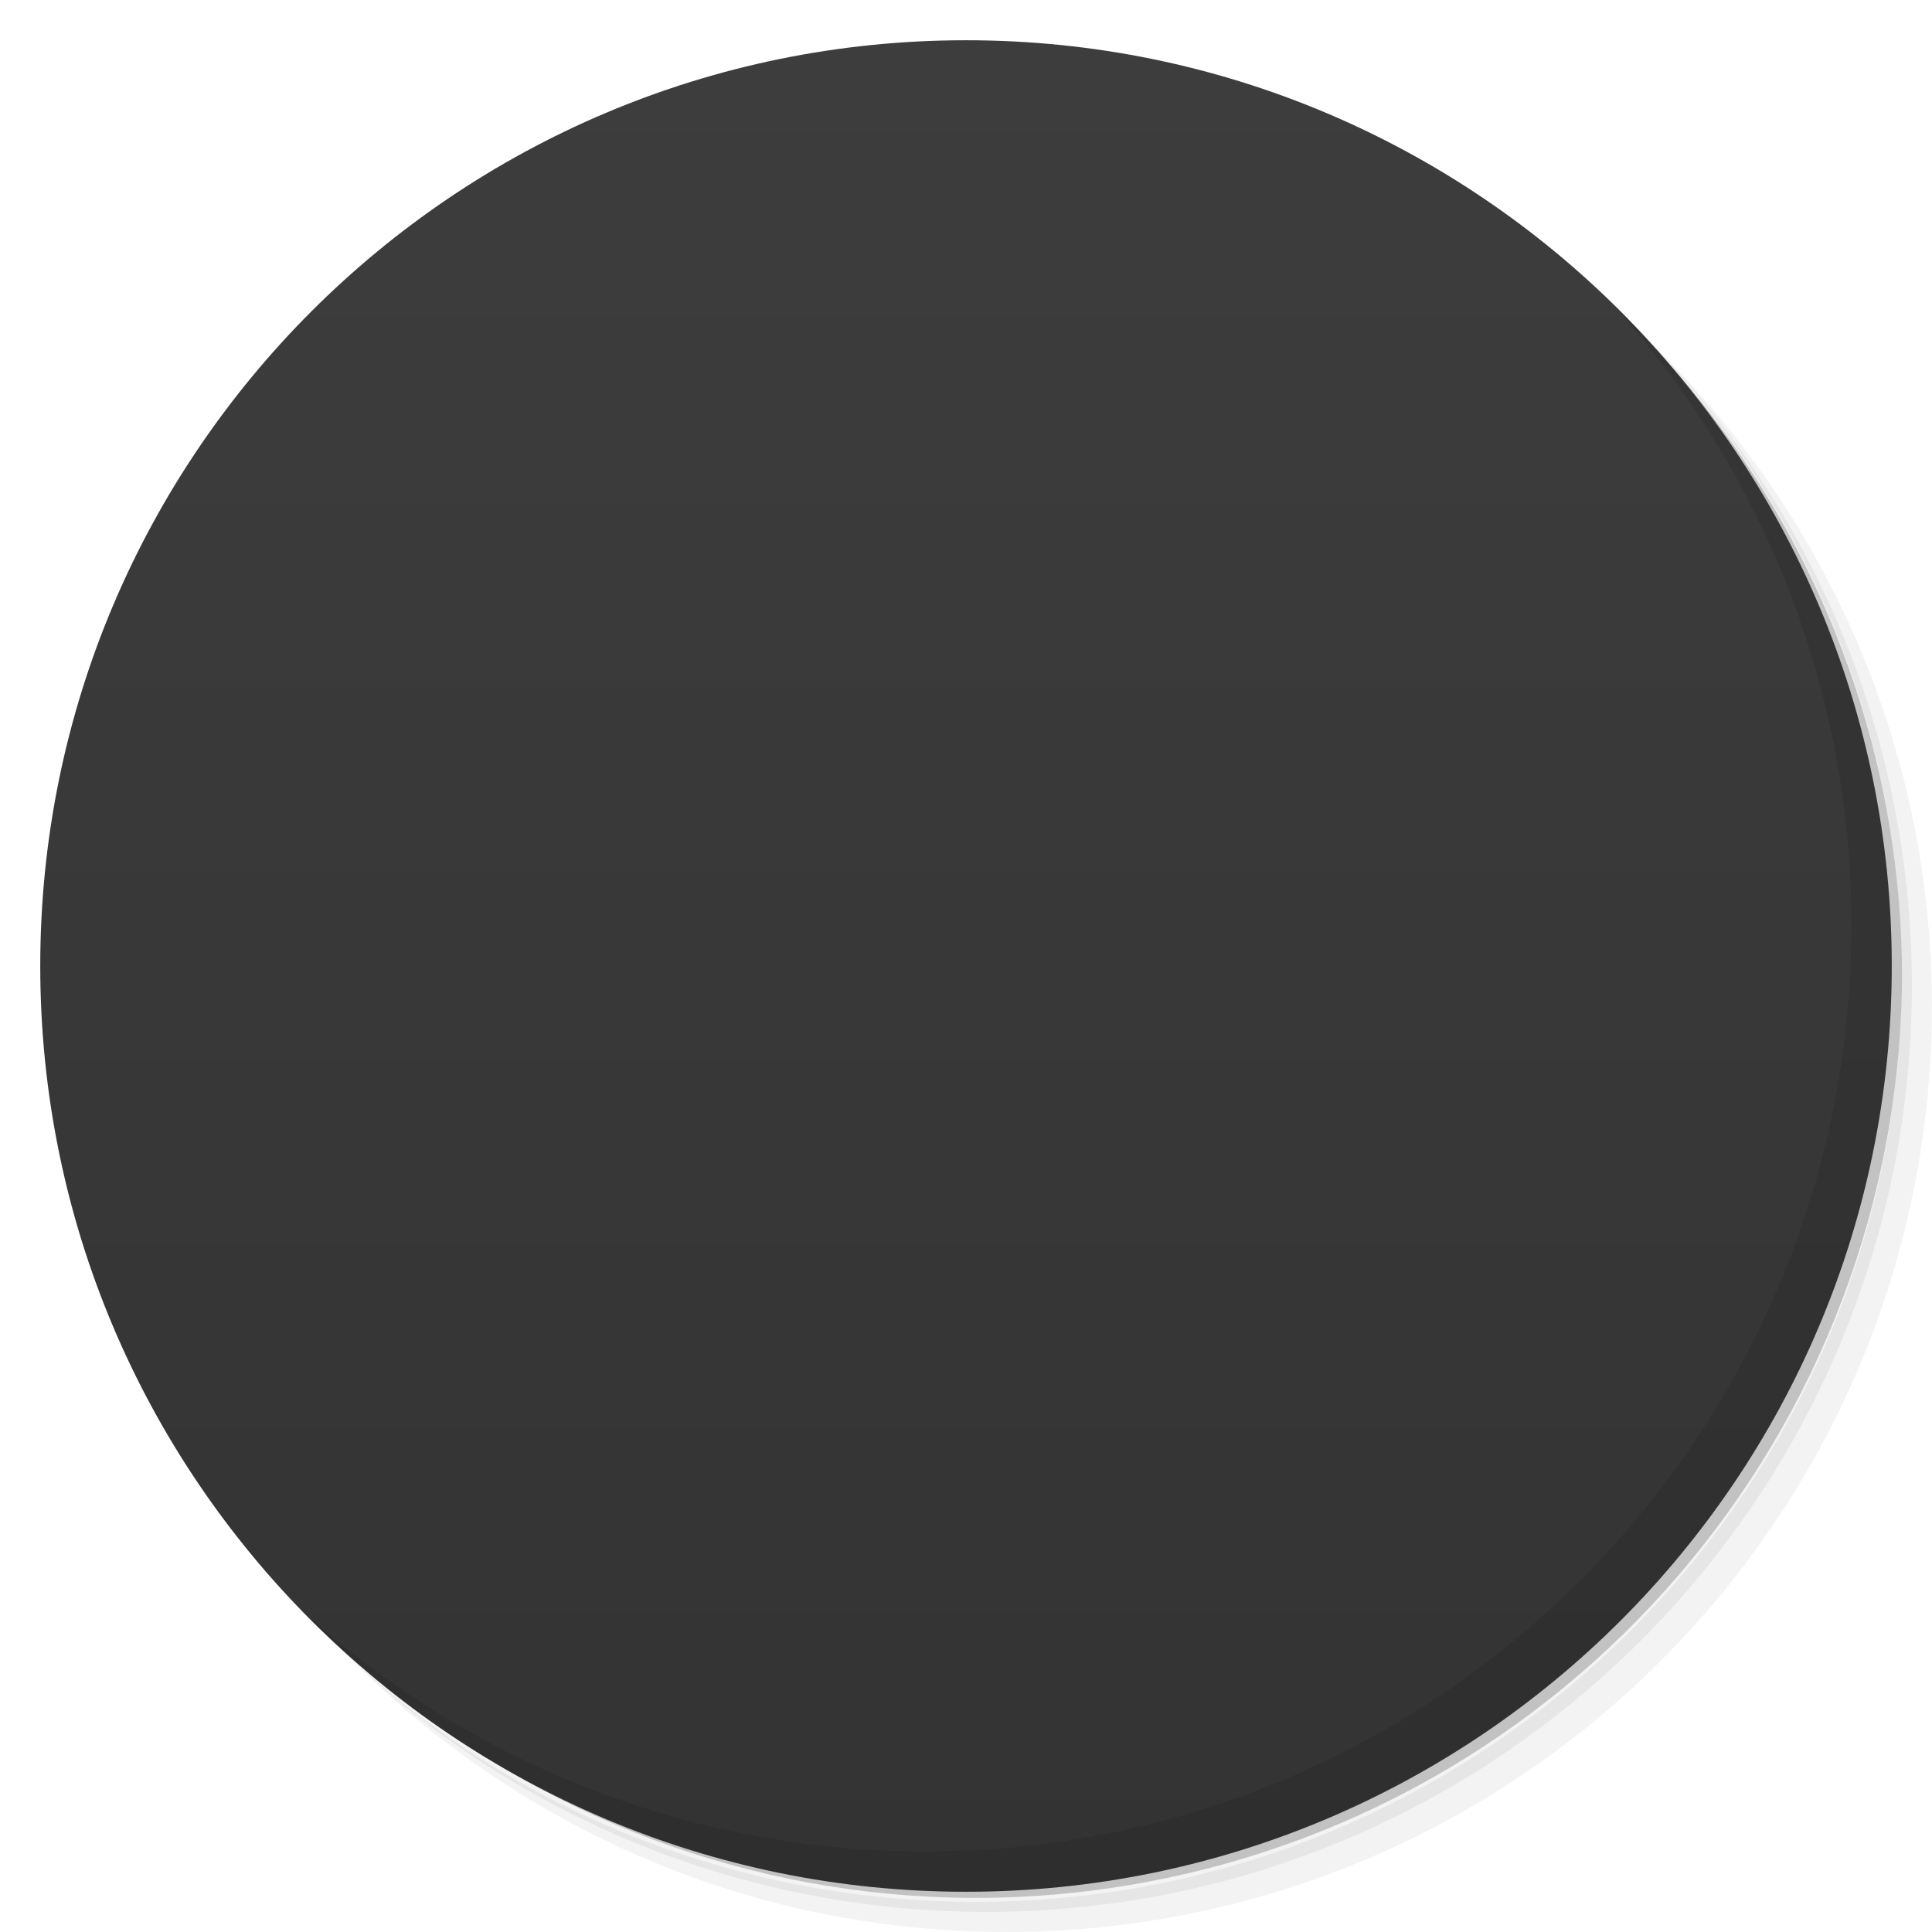
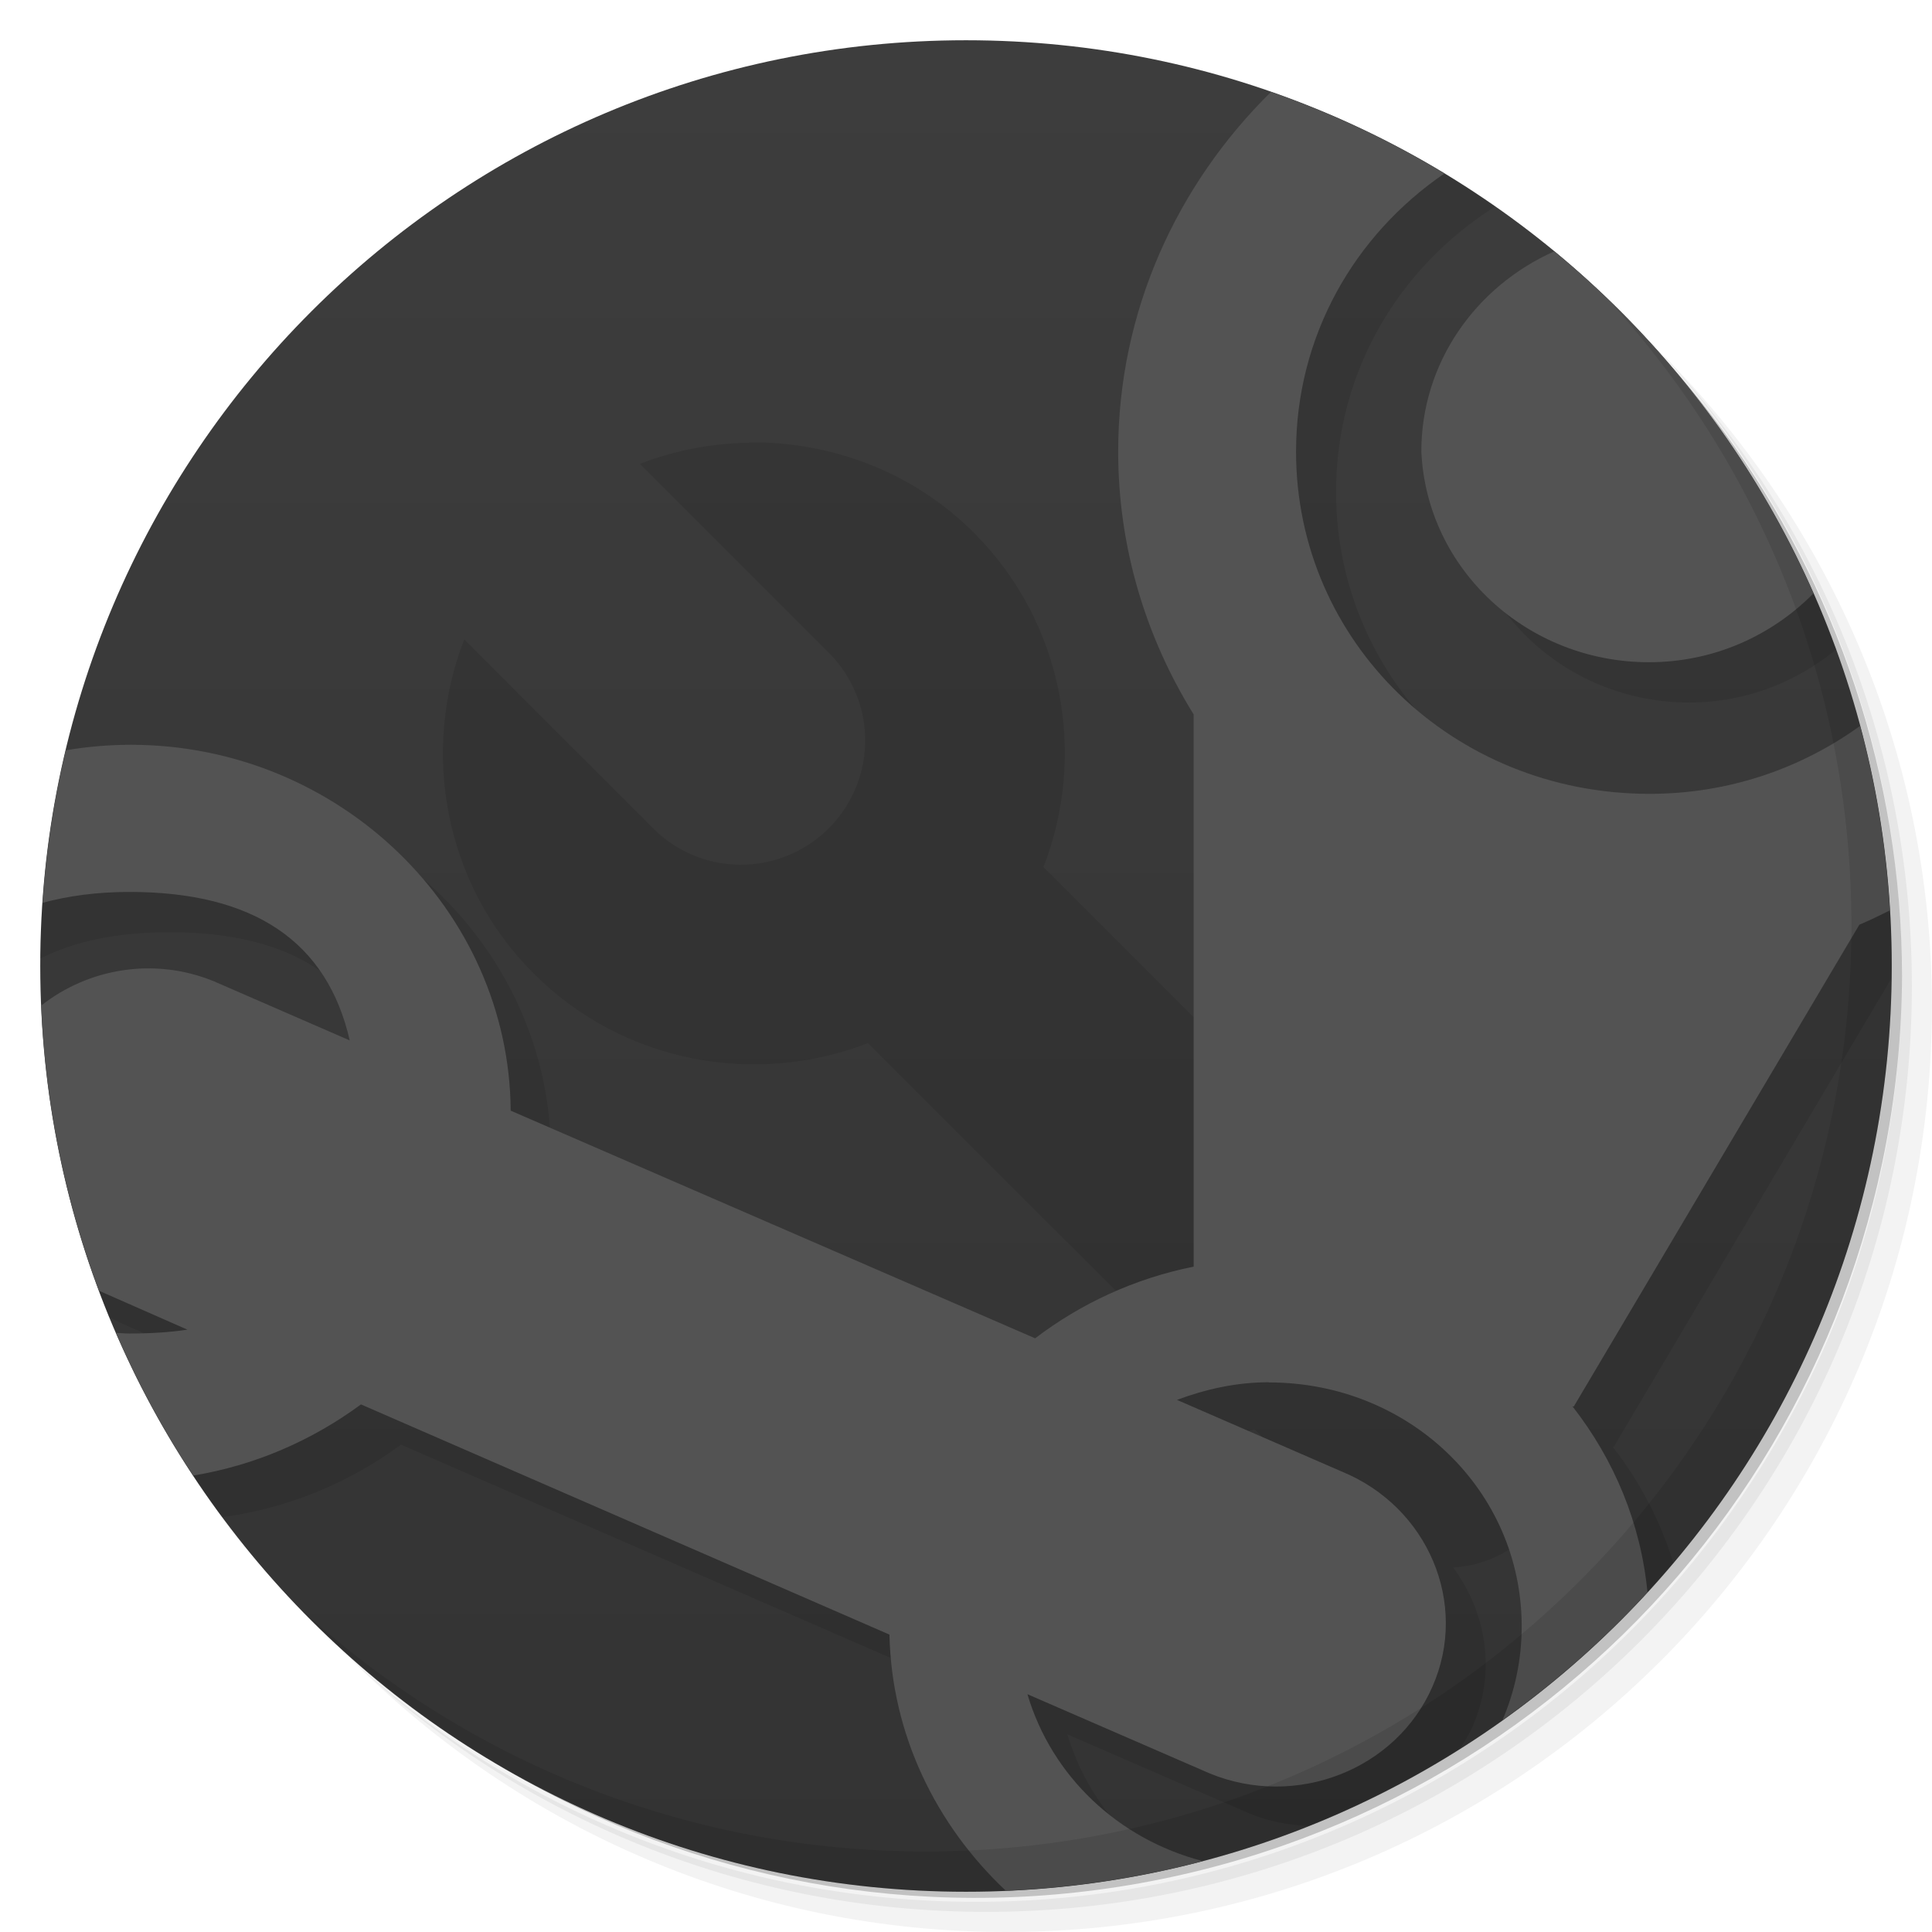
<svg xmlns="http://www.w3.org/2000/svg" viewBox="0 0 48 48">
  <defs>
    <linearGradient id="linearGradient3764" x1="1" x2="47" gradientUnits="userSpaceOnUse" gradientTransform="matrix(0,-1,1,0,-1.5e-6,48)">
      <stop style="stop-color:#333;stop-opacity:1" />
      <stop offset="1" style="stop-color:#3d3d3d;stop-opacity:1" />
    </linearGradient>
    <clipPath id="clipPath-498252055">
      <g transform="translate(0,-1004.362)">
        <path d="m -24 13 c 0 1.105 -0.672 2 -1.5 2 -0.828 0 -1.5 -0.895 -1.5 -2 0 -1.105 0.672 -2 1.5 -2 0.828 0 1.5 0.895 1.5 2 z" transform="matrix(15.33333,0,0,11.5,415,878.8622)" style="fill:#1890d0" />
      </g>
    </clipPath>
    <clipPath id="clipPath-508882550">
      <g transform="translate(0,-1004.362)">
        <path d="m -24 13 c 0 1.105 -0.672 2 -1.5 2 -0.828 0 -1.5 -0.895 -1.5 -2 0 -1.105 0.672 -2 1.5 -2 0.828 0 1.5 0.895 1.5 2 z" transform="matrix(15.33333,0,0,11.5,415,878.8622)" style="fill:#1890d0" />
      </g>
    </clipPath>
  </defs>
  <g>
    <path d="m 36.31 5 c 5.859 4.062 9.688 10.831 9.688 18.5 c 0 12.426 -10.07 22.5 -22.5 22.5 c -7.669 0 -14.438 -3.828 -18.5 -9.688 c 1.037 1.822 2.306 3.499 3.781 4.969 c 4.085 3.712 9.514 5.969 15.469 5.969 c 12.703 0 23 -10.298 23 -23 c 0 -5.954 -2.256 -11.384 -5.969 -15.469 c -1.469 -1.475 -3.147 -2.744 -4.969 -3.781 z m 4.969 3.781 c 3.854 4.113 6.219 9.637 6.219 15.719 c 0 12.703 -10.297 23 -23 23 c -6.081 0 -11.606 -2.364 -15.719 -6.219 c 4.16 4.144 9.883 6.719 16.219 6.719 c 12.703 0 23 -10.298 23 -23 c 0 -6.335 -2.575 -12.06 -6.719 -16.219 z" style="opacity:0.05" />
    <path d="m 41.28 8.781 c 3.712 4.085 5.969 9.514 5.969 15.469 c 0 12.703 -10.297 23 -23 23 c -5.954 0 -11.384 -2.256 -15.469 -5.969 c 4.113 3.854 9.637 6.219 15.719 6.219 c 12.703 0 23 -10.298 23 -23 c 0 -6.081 -2.364 -11.606 -6.219 -15.719 z" style="opacity:0.1" />
    <path d="m 31.25 2.375 c 8.615 3.154 14.75 11.417 14.75 21.13 c 0 12.426 -10.07 22.5 -22.5 22.5 c -9.708 0 -17.971 -6.135 -21.12 -14.75 a 23 23 0 0 0 44.875 -7 a 23 23 0 0 0 -16 -21.875 z" style="opacity:0.2" />
  </g>
  <g>
    <path d="m 24 1 c 12.703 0 23 10.297 23 23 c 0 12.703 -10.297 23 -23 23 -12.703 0 -23 -10.297 -23 -23 0 -12.703 10.297 -23 23 -23 z" style="fill:url(#linearGradient3764);fill-opacity:1" />
+     <path d="m 33.04 2.846 c -2.615 2.337 -4.26 5.675 -4.26 9.373 c 0 2.383 0.688 4.617 1.875 6.531 l 0 7.521 l -4.73 -4.73 c 1.082 -2.77 0.512 -6.06 -1.723 -8.301 c -1.539 -1.539 -3.582 -2.273 -5.594 -2.25 l 0 0.01 c -0.918 0.012 -1.84 0.188 -2.711 0.523 l 4.652 4.652 c 0.805 0.777 1.129 1.926 0.844 3 c -0.281 1.082 -1.125 1.926 -2.207 2.207 c -1.078 0.285 -2.23 -0.041 -3 -0.846 l -4.652 -4.65 c -1.082 2.77 -0.512 6.07 1.727 8.301 c 2.234 2.238 5.531 2.805 8.301 1.727 l 7.172 7.166 c -0.721 0.312 -1.4 0.701 -2.02 1.17 l -13.03 -5.656 c -0.035 -4.988 -4.272 -9.09 -9.437 -9.09 c -1.013 0 -1.975 0.161 -2.891 0.451 c -0.223 1.255 -0.347 2.543 -0.357 3.859 c 0.852 -0.433 1.921 -0.654 3.217 -0.654 c 3.094 0 4.91 1.239 5.469 3.689 l -3.375 -1.469 c -1.895 -0.777 -4.02 -0.086 -5.125 1.516 c 0.256 2.036 0.773 3.99 1.525 5.824 c 0.105 0.054 0.205 0.115 0.316 0.16 l 2.625 1.154 c -0.438 0.066 -0.93 0.096 -1.438 0.096 c -0.311 0 -0.606 -0.015 -0.891 -0.041 c 0.622 1.272 1.357 2.479 2.193 3.605 c 1.654 -0.222 3.174 -0.863 4.447 -1.803 l 13.13 5.719 c 0.043 2.01 0.775 3.863 1.965 5.363 c 1.365 -0.062 2.697 -0.249 3.99 -0.539 c -1.205 -0.783 -2.115 -1.949 -2.527 -3.344 l 4.531 1.969 c 0.475 0.195 0.966 0.285 1.453 0.307 c 1.324 -0.528 2.586 -1.174 3.775 -1.928 c 0.109 -0.172 0.219 -0.344 0.303 -0.535 c 0.596 -1.351 0.352 -2.84 -0.48 -3.959 c 0.188 -0.014 0.378 -0.039 0.564 -0.088 c 0.453 -0.118 0.86 -0.339 1.207 -0.631 c 0.586 0.922 0.928 2.01 0.928 3.18 c 0 0.067 -0.008 0.131 -0.01 0.197 c 1 -0.846 1.934 -1.776 2.781 -2.779 c -0.325 -1.048 -0.835 -2.02 -1.508 -2.881 l 0.031 0 l 6.889 -11.623 c 0.001 -0.107 0.008 -0.213 0.008 -0.32 c 0 -1.551 -0.155 -3.065 -0.447 -4.529 c -1.33 0.788 -2.888 1.252 -4.57 1.252 c -4.883 0 -8.781 -3.777 -8.781 -8.5 c 0 -2.989 1.565 -5.583 3.949 -7.088 c -1.282 -0.895 -2.655 -1.667 -4.109 -2.289 z m 6.67 4.365 c -2.01 0.852 -3.4 2.776 -3.396 5.01 c 0.133 2.93 2.629 5.234 5.656 5.234 c 1.394 0 2.659 -0.505 3.648 -1.316 c -1.248 -3.432 -3.294 -6.478 -5.908 -8.926 z m -8.541 28.3 l 1.188 1.188 l -2.113 -0.92 c 0.298 -0.111 0.61 -0.195 0.926 -0.268 z" style="fill:#000;opacity:0.1;fill-opacity:1" />
+     <path d="m 31.578 2.283 c -2.343 2.308 -3.797 5.462 -3.797 8.936 c 0 2.383 0.688 4.617 1.875 6.531 l 0 13.719 c -1.461 0.293 -2.8 0.914 -3.938 1.781 l -13.03 -5.656 c -0.035 -4.988 -4.272 -9.09 -9.437 -9.09 c -0.553 0 -1.092 0.048 -1.617 0.137 c -0.293 1.228 -0.489 2.493 -0.576 3.789 c 0.636 -0.172 1.35 -0.27 2.162 -0.27 c 3.094 0 4.91 1.239 5.469 3.689 l -3.375 -1.469 c -1.485 -0.609 -3.122 -0.32 -4.291 0.604 c 0.105 2.484 0.604 4.865 1.436 7.084 l 2.197 0.967 c -0.438 0.066 -0.93 0.096 -1.438 0.096 c -0.118 0 -0.224 -0.012 -0.338 -0.016 c 0.537 1.243 1.181 2.427 1.92 3.545 c 1.547 -0.255 2.966 -0.881 4.168 -1.768 l 13.13 5.719 c 0.054 2.487 1.159 4.734 2.891 6.363 c 1.683 -0.071 3.32 -0.322 4.891 -0.736 c -2.108 -0.55 -3.753 -2.114 -4.354 -4.146 l 4.531 1.969 c 2.141 0.879 4.625 -0.086 5.531 -2.156 c 0.91 -2.063 -0.109 -4.465 -2.25 -5.344 l -4.096 -1.781 c 0.711 -0.266 1.473 -0.438 2.281 -0.438 l 0.002 0.004 c 3.492 0 6.281 2.689 6.281 6.06 c 0 0.828 -0.171 1.614 -0.477 2.33 c 1.308 -0.933 2.517 -1.996 3.602 -3.176 c -0.167 -1.722 -0.83 -3.297 -1.861 -4.617 l 0.031 0 l 7.094 -11.969 c 0.259 -0.109 0.509 -0.231 0.758 -0.355 c -0.093 -1.576 -0.345 -3.109 -0.74 -4.584 c -1.459 1.054 -3.26 1.688 -5.232 1.688 c -4.883 0 -8.781 -3.777 -8.781 -8.5 c 0 -2.878 1.452 -5.388 3.688 -6.914 c -1.352 -0.818 -2.796 -1.497 -4.311 -2.025 z m 7.04 3.961 c -1.959 0.871 -3.308 2.776 -3.305 4.975 c 0.133 2.93 2.629 5.234 5.656 5.234 c 1.609 0 3.053 -0.663 4.086 -1.711 c -1.46 -3.316 -3.678 -6.223 -6.438 -8.498 z" style="fill:#535353;fill-opacity:1" />
  </g>
  <g>
    <g style="clip-path:url(#clipPath-498252055)">
      <g transform="translate(1,1)">
        <g style="opacity:0.1">
-           <g>
-             <path d="m 34.688 0 c -4.109 2.172 -6.906 6.391 -6.906 11.219 c 0 2.383 0.688 4.617 1.875 6.531 l 0 13.719 c -1.461 0.293 -2.801 0.914 -3.938 1.781 l -13.03 -5.656 c -0.035 -4.988 -4.273 -9.09 -9.438 -9.09 c -1.145 0 -2.23 0.195 -3.25 0.563 l 0 3.75 c 0.852 -0.434 1.922 -0.656 3.219 -0.656 c 3.094 0 4.91 1.238 5.469 3.688 l -3.375 -1.469 c -2 -0.82 -4.277 -0.016 -5.313 1.781 l 0 3.969 c 0.445 0.758 1.145 1.387 2.031 1.75 l 2.625 1.156 c -0.438 0.066 -0.93 0.094 -1.438 0.094 c -1.297 0 -2.367 -0.227 -3.219 -0.656 l 0 3.75 c 1.02 0.367 2.105 0.563 3.25 0.563 c 2.148 0 4.125 -0.719 5.719 -1.895 l 13.13 5.719 c 0.066 3.066 1.715 5.785 4.188 7.406 l 10.5 0 c 2.523 -1.656 4.191 -4.461 4.191 -7.605 c 0 -2.055 -0.707 -3.934 -1.906 -5.469 l 0.031 0 l 7.094 -11.969 c 0.633 -0.266 1.23 -0.578 1.816 -0.938 l 0 -5.719 c -1.602 2.066 -4.141 3.406 -7.03 3.406 c -4.883 0 -8.781 -3.777 -8.781 -8.5 c 0 -4.723 3.898 -8.469 8.781 -8.469 c 2.895 0 5.438 1.32 7.03 3.375 l 0 -5.688 c -0.25 -0.152 -0.492 -0.301 -0.75 -0.437 l -12.566 0 m 5.867 5.746 c -2.961 0.211 -5.254 2.598 -5.25 5.469 c 0.133 2.93 2.629 5.234 5.656 5.234 c 3.03 0 5.523 -2.305 5.656 -5.234 c 0.004 -1.52 -0.648 -2.973 -1.797 -4.01 c -1.152 -1.035 -2.695 -1.566 -4.262 -1.457 m -9.04 28.594 c 3.492 0 6.281 2.688 6.281 6.06 c 0 3.375 -2.793 6.06 -6.281 6.06 c -2.883 0 -5.25 -1.836 -6 -4.375 l 4.531 1.969 c 2.141 0.879 4.625 -0.086 5.531 -2.156 c 0.91 -2.063 -0.109 -4.465 -2.25 -5.344 l -4.094 -1.781 c 0.711 -0.266 1.473 -0.438 2.281 -0.438 m 0 0.004" style="fill:#000;fill-opacity:1;stroke:none;fill-rule:nonzero" />
-             <path d="m 17.609 10 c -0.918 0.012 -1.84 0.188 -2.711 0.523 l 4.652 4.652 c 0.805 0.777 1.129 1.926 0.844 3 c -0.281 1.082 -1.125 1.926 -2.207 2.207 c -1.078 0.285 -2.23 -0.039 -3 -0.844 l -4.652 -4.652 c -1.082 2.77 -0.512 6.07 1.727 8.301 c 2.234 2.238 5.531 2.805 8.301 1.727 l 12.11 12.1 c 0.773 0.805 1.922 1.129 3 0.844 c 1.078 -0.281 1.926 -1.125 2.207 -2.207 c 0.281 -1.078 -0.039 -2.23 -0.844 -3 l -12.11 -12.11 c 1.082 -2.77 0.512 -6.06 -1.723 -8.301 c -1.539 -1.539 -3.582 -2.273 -5.594 -2.25 m 17.215 23.773 c 0.578 0 1.047 0.473 1.047 1.051 c 0 0.578 -0.465 1.047 -1.047 1.047 c -0.578 0 -1.051 -0.469 -1.051 -1.047 c 0 -0.578 0.469 -1.051 1.051 -1.051 m 0 0" style="fill:#000;fill-opacity:1;stroke:none;fill-rule:nonzero" />
-           </g>
-         </g>
+      
+     </g>
      </g>
    </g>
  </g>
  <g>
    <g style="clip-path:url(#clipPath-508882550)">
      <g>
-         <path d="m 34.688 0 c -4.109 2.172 -6.906 6.391 -6.906 11.219 c 0 2.383 0.688 4.617 1.875 6.531 l 0 13.719 c -1.461 0.293 -2.801 0.914 -3.938 1.781 l -13.03 -5.656 c -0.035 -4.988 -4.273 -9.09 -9.438 -9.09 c -1.145 0 -2.23 0.195 -3.25 0.563 l 0 3.75 c 0.852 -0.434 1.922 -0.656 3.219 -0.656 c 3.094 0 4.91 1.238 5.469 3.688 l -3.375 -1.469 c -2 -0.82 -4.277 -0.016 -5.313 1.781 l 0 3.969 c 0.445 0.758 1.145 1.387 2.031 1.75 l 2.625 1.156 c -0.438 0.066 -0.93 0.094 -1.438 0.094 c -1.297 0 -2.367 -0.227 -3.219 -0.656 l 0 3.75 c 1.02 0.367 2.105 0.563 3.25 0.563 c 2.148 0 4.125 -0.719 5.719 -1.895 l 13.13 5.719 c 0.066 3.066 1.715 5.785 4.188 7.406 l 10.5 0 c 2.523 -1.656 4.191 -4.461 4.191 -7.605 c 0 -2.055 -0.707 -3.934 -1.906 -5.469 l 0.031 0 l 7.094 -11.969 c 0.633 -0.266 1.23 -0.578 1.816 -0.938 l 0 -5.719 c -1.602 2.066 -4.141 3.406 -7.03 3.406 c -4.883 0 -8.781 -3.777 -8.781 -8.5 c 0 -4.723 3.898 -8.469 8.781 -8.469 c 2.895 0 5.438 1.32 7.03 3.375 l 0 -5.688 c -0.25 -0.152 -0.492 -0.301 -0.75 -0.437 l -12.566 0 m 5.867 5.746 c -2.961 0.211 -5.254 2.598 -5.25 5.469 c 0.133 2.93 2.629 5.234 5.656 5.234 c 3.03 0 5.523 -2.305 5.656 -5.234 c 0.004 -1.52 -0.648 -2.973 -1.797 -4.01 c -1.152 -1.035 -2.695 -1.566 -4.262 -1.457 m -9.04 28.594 c 3.492 0 6.281 2.688 6.281 6.06 c 0 3.375 -2.793 6.06 -6.281 6.06 c -2.883 0 -5.25 -1.836 -6 -4.375 l 4.531 1.969 c 2.141 0.879 4.625 -0.086 5.531 -2.156 c 0.91 -2.063 -0.109 -4.465 -2.25 -5.344 l -4.094 -1.781 c 0.711 -0.266 1.473 -0.438 2.281 -0.438 m 0 0.004" style="fill:#535353;fill-opacity:1;stroke:none;fill-rule:nonzero" />
        <path d="m 17.609 10 c -0.918 0.012 -1.84 0.188 -2.711 0.523 l 4.652 4.652 c 0.805 0.777 1.129 1.926 0.844 3 c -0.281 1.082 -1.125 1.926 -2.207 2.207 c -1.078 0.285 -2.23 -0.039 -3 -0.844 l -4.652 -4.652 c -1.082 2.77 -0.512 6.07 1.727 8.301 c 2.234 2.238 5.531 2.805 8.301 1.727 l 12.11 12.1 c 0.773 0.805 1.922 1.129 3 0.844 c 1.078 -0.281 1.926 -1.125 2.207 -2.207 c 0.281 -1.078 -0.039 -2.23 -0.844 -3 l -12.11 -12.11 c 1.082 -2.77 0.512 -6.06 -1.723 -8.301 c -1.539 -1.539 -3.582 -2.273 -5.594 -2.25 m 17.215 23.773 c 0.578 0 1.047 0.473 1.047 1.051 c 0 0.578 -0.465 1.047 -1.047 1.047 c -0.578 0 -1.051 -0.469 -1.051 -1.047 c 0 -0.578 0.469 -1.051 1.051 -1.051 m 0 0" style="fill:#f9f9f9;fill-opacity:1;stroke:none;fill-rule:nonzero" />
      </g>
    </g>
  </g>
  <g>
    <path d="m 40.03 7.531 c 3.712 4.084 5.969 9.514 5.969 15.469 0 12.703 -10.297 23 -23 23 c -5.954 0 -11.384 -2.256 -15.469 -5.969 4.178 4.291 10.01 6.969 16.469 6.969 c 12.703 0 23 -10.298 23 -23 0 -6.462 -2.677 -12.291 -6.969 -16.469 z" style="opacity:0.1" />
  </g>
</svg>
